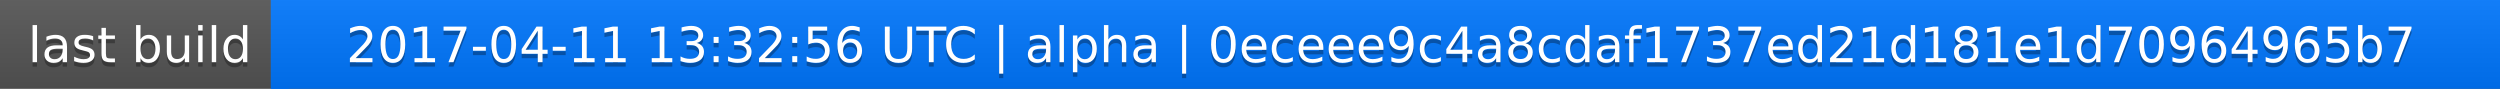
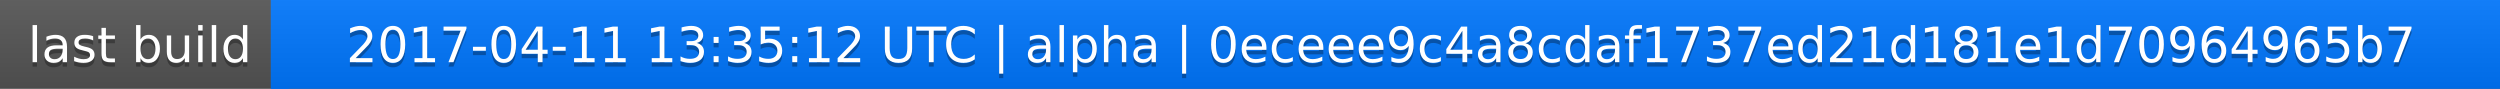
<svg xmlns="http://www.w3.org/2000/svg" width="563" height="20">
  <linearGradient id="a" x2="0" y2="100%">
    <stop offset="0" stop-color="#bbb" stop-opacity=".1" />
    <stop offset="1" stop-opacity=".1" />
  </linearGradient>
  <rect rx="0" width="563" height="20" fill="#555" />
  <rect rx="0" x="61" width="502" height="20" fill="#07f" />
  <path fill="#07f" d="M61 0h4v20h-4z" />
  <rect rx="0" width="563" height="20" fill="url(#a)" />
  <g fill="#fff" text-anchor="middle" font-family="DejaVu Sans,Verdana,Geneva,sans-serif" font-size="11">
    <text x="31.5" y="15" fill="#010101" fill-opacity=".3">last build</text>
    <text x="31.5" y="14">last build</text>
-     <text x="311" y="15" fill="#010101" fill-opacity=".3">2017-04-11 13:32:56 UTC | alpha | 0eceee9c4a8cdaf1737ed21d181e1d70964965b7</text>
-     <text x="311" y="14">2017-04-11 13:32:56 UTC | alpha | 0eceee9c4a8cdaf1737ed21d181e1d70964965b7</text>
+     <text x="311" y="15" fill="#010101" fill-opacity=".3">2017-04-11 13:35:12 UTC | alpha | 0eceee9c4a8cdaf1737ed21d181e1d70964965b7</text>
+     <text x="311" y="14">2017-04-11 13:35:12 UTC | alpha | 0eceee9c4a8cdaf1737ed21d181e1d70964965b7</text>
  </g>
</svg>
